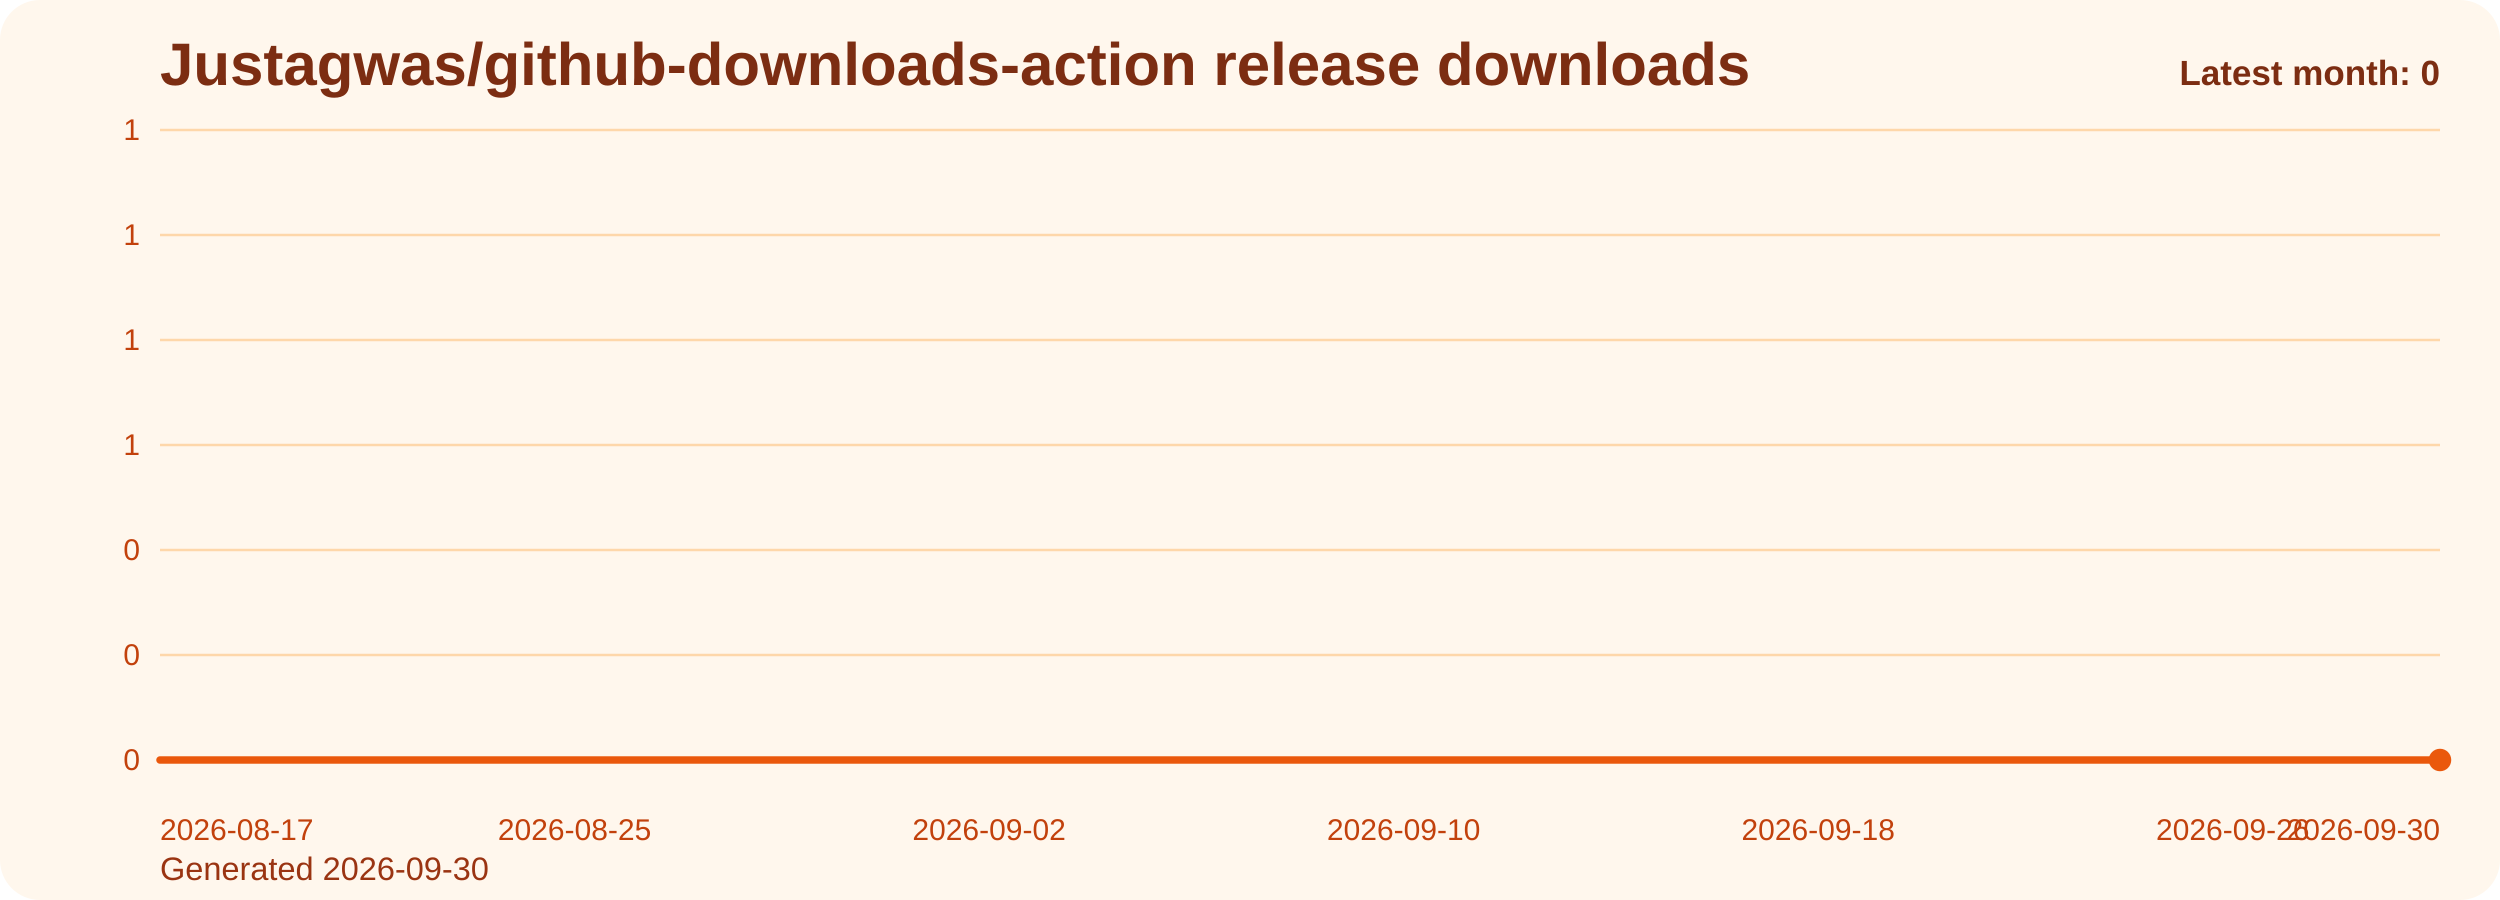
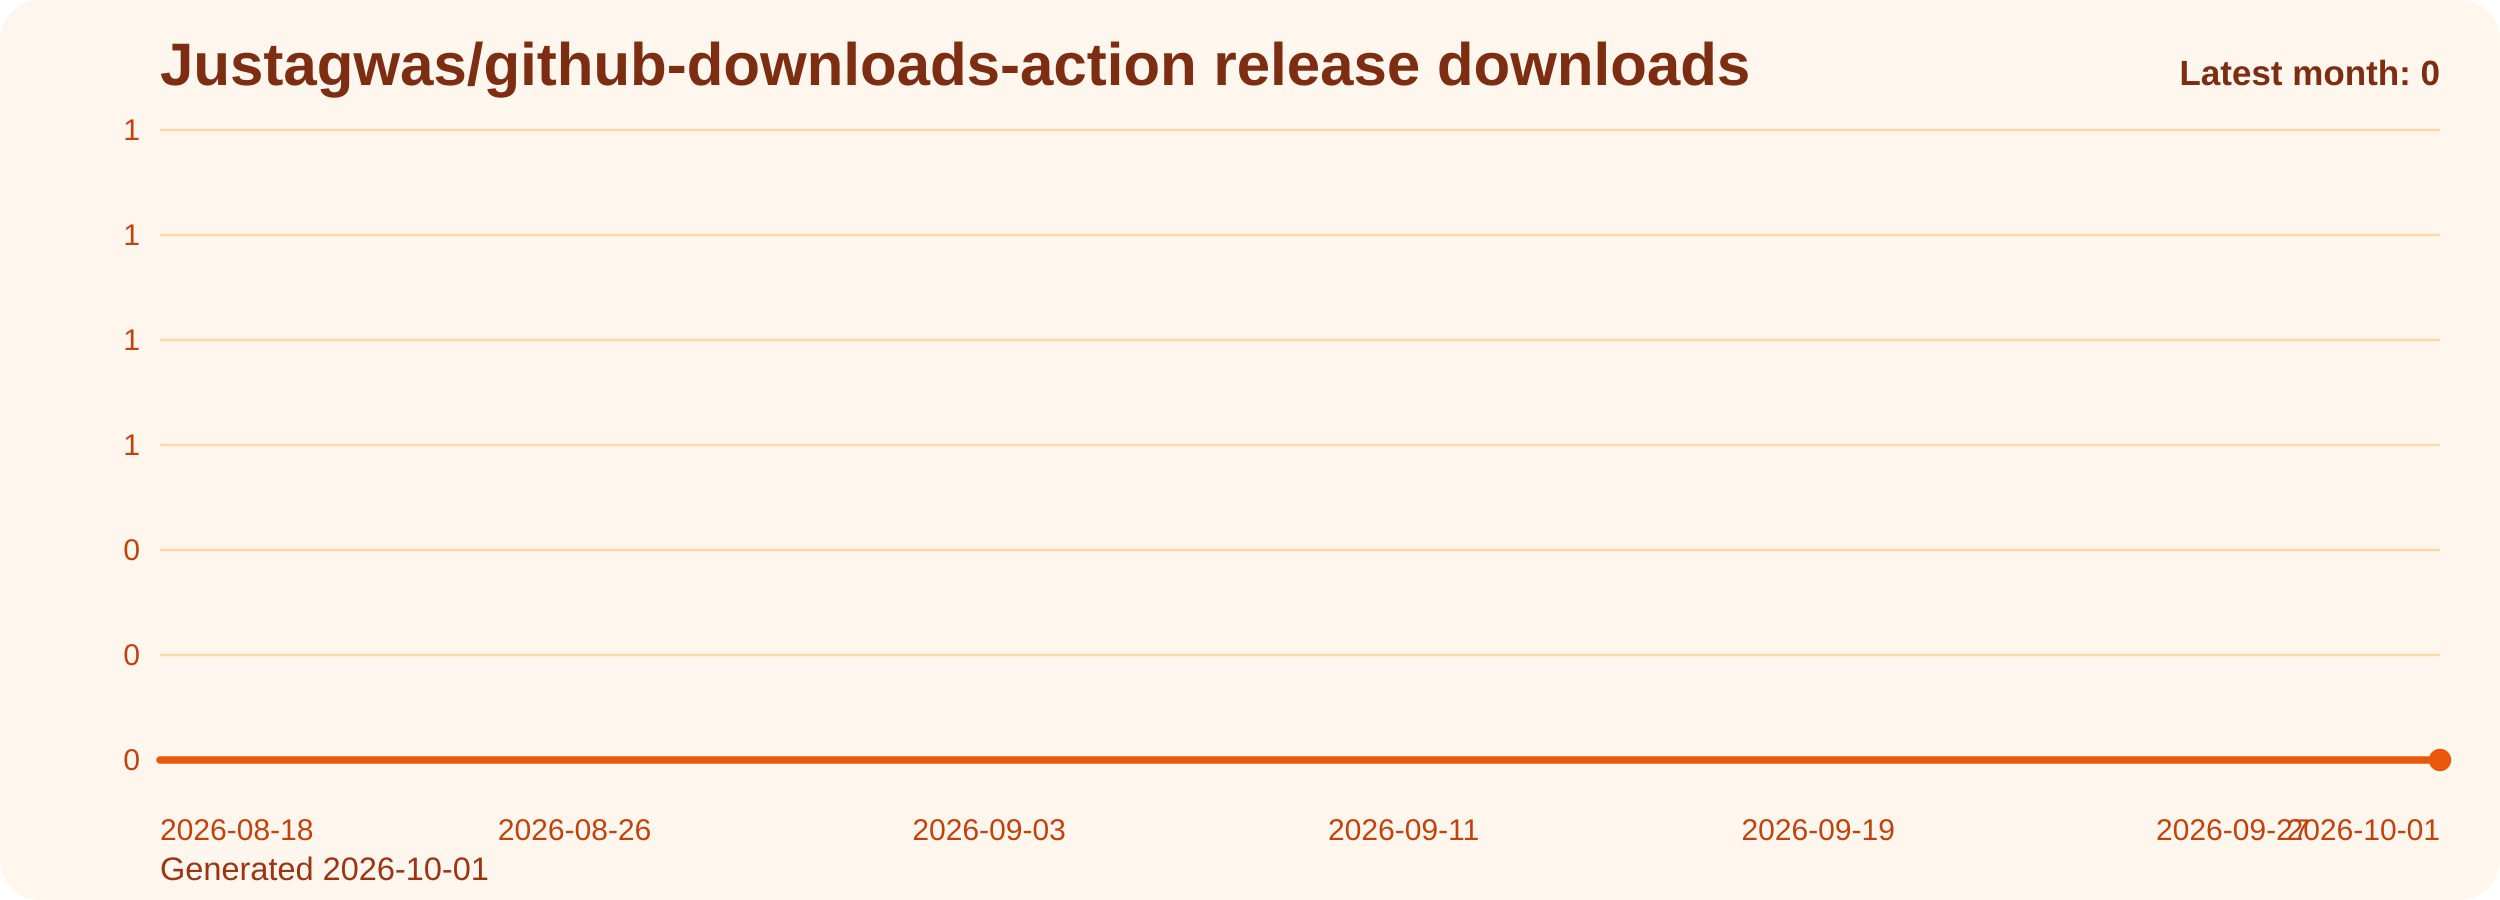
<svg xmlns="http://www.w3.org/2000/svg" viewBox="0 0 1000 360" role="img" aria-label="Justagwas/github-downloads-action release downloads chart">
  <defs>
    <linearGradient id="fill-monthly-orange" x1="0" y1="0" x2="0" y2="1">
      <stop offset="0%" stop-color="#f97316" stop-opacity="0.32" />
      <stop offset="100%" stop-color="#f97316" stop-opacity="0.05" />
    </linearGradient>
    <style>
      .bg { fill: #fff7ed; }
      .title { font: 700 24px Arial, sans-serif; fill: #7c2d12; }
      .sub { font: 400 13px Arial, sans-serif; fill: #9a3412; }
      .grid { stroke: #fed7aa; stroke-width: 1; }
      .axis { font: 400 12px Arial, sans-serif; fill: #c2410c; }
      .line { fill: none; stroke: #ea580c; stroke-width: 3; stroke-linecap: round; stroke-linejoin: round; }
      .dot { fill: #ea580c; }
      .value { font: 600 11px Arial, sans-serif; fill: #9a3412; }
      .latest { font: 700 14px Arial, sans-serif; fill: #7c2d12; }
    </style>
  </defs>
  <rect class="bg" x="0" y="0" width="1000" height="360" rx="16" />
  <text class="title" x="64" y="34">Justagwas/github-downloads-action release downloads</text>
-   <text class="sub" x="64" y="352">Generated 2026-09-30</text>
+   <text class="sub" x="64" y="352">Generated 2026-10-01</text>
  <line x1="64" y1="52.00" x2="976" y2="52.00" class="grid" />
  <text x="56" y="56.00" text-anchor="end" class="axis">1</text>
  <line x1="64" y1="94.00" x2="976" y2="94.00" class="grid" />
  <text x="56" y="98.00" text-anchor="end" class="axis">1</text>
  <line x1="64" y1="136.00" x2="976" y2="136.00" class="grid" />
  <text x="56" y="140.00" text-anchor="end" class="axis">1</text>
  <line x1="64" y1="178.00" x2="976" y2="178.00" class="grid" />
  <text x="56" y="182.00" text-anchor="end" class="axis">1</text>
  <line x1="64" y1="220.00" x2="976" y2="220.00" class="grid" />
  <text x="56" y="224.00" text-anchor="end" class="axis">0</text>
  <line x1="64" y1="262.00" x2="976" y2="262.00" class="grid" />
  <text x="56" y="266.00" text-anchor="end" class="axis">0</text>
  <line x1="64" y1="304.00" x2="976" y2="304.00" class="grid" />
  <text x="56" y="308.00" text-anchor="end" class="axis">0</text>
  <path d="M 64.00 304 L 64.00 304.00 L 84.73 304.00 L 105.45 304.00 L 126.18 304.00 L 146.91 304.00 L 167.64 304.00 L 188.36 304.00 L 209.09 304.00 L 229.82 304.00 L 250.55 304.00 L 271.27 304.00 L 292.00 304.00 L 312.73 304.00 L 333.45 304.00 L 354.18 304.00 L 374.91 304.00 L 395.64 304.00 L 416.36 304.00 L 437.09 304.00 L 457.82 304.00 L 478.55 304.00 L 499.27 304.00 L 520.00 304.00 L 540.73 304.00 L 561.45 304.00 L 582.18 304.00 L 602.91 304.00 L 623.64 304.00 L 644.36 304.00 L 665.09 304.00 L 685.82 304.00 L 706.55 304.00 L 727.27 304.00 L 748.00 304.00 L 768.73 304.00 L 789.45 304.00 L 810.18 304.00 L 830.91 304.00 L 851.64 304.00 L 872.36 304.00 L 893.09 304.00 L 913.82 304.00 L 934.55 304.00 L 955.27 304.00 L 976.00 304.00 L 976.00 304 Z" fill="url(#fill-monthly-orange)" />
  <polyline class="line" points="64.00,304.00 84.73,304.00 105.45,304.00 126.18,304.00 146.91,304.00 167.64,304.00 188.36,304.00 209.09,304.00 229.82,304.00 250.55,304.00 271.27,304.00 292.00,304.00 312.73,304.00 333.45,304.00 354.18,304.00 374.91,304.00 395.64,304.00 416.36,304.00 437.09,304.00 457.82,304.00 478.55,304.00 499.27,304.00 520.00,304.00 540.73,304.00 561.45,304.00 582.18,304.00 602.91,304.00 623.64,304.00 644.36,304.00 665.09,304.00 685.82,304.00 706.55,304.00 727.27,304.00 748.00,304.00 768.73,304.00 789.45,304.00 810.18,304.00 830.91,304.00 851.64,304.00 872.36,304.00 893.09,304.00 913.82,304.00 934.55,304.00 955.27,304.00 976.00,304.00" />
  <circle class="dot" cx="976.00" cy="304.00" r="4.5" />
-   <text class="axis" x="64.00" y="336" text-anchor="start">2026-08-17</text>
-   <text class="axis" x="229.82" y="336" text-anchor="middle">2026-08-25</text>
-   <text class="axis" x="395.64" y="336" text-anchor="middle">2026-09-02</text>
-   <text class="axis" x="561.45" y="336" text-anchor="middle">2026-09-10</text>
-   <text class="axis" x="727.27" y="336" text-anchor="middle">2026-09-18</text>
-   <text class="axis" x="893.09" y="336" text-anchor="middle">2026-09-26</text>
-   <text class="axis" x="976.00" y="336" text-anchor="end">2026-09-30</text>
+   <text class="axis" x="64.00" y="336" text-anchor="start">2026-08-18</text>
+   <text class="axis" x="229.82" y="336" text-anchor="middle">2026-08-26</text>
+   <text class="axis" x="395.64" y="336" text-anchor="middle">2026-09-03</text>
+   <text class="axis" x="561.45" y="336" text-anchor="middle">2026-09-11</text>
+   <text class="axis" x="727.27" y="336" text-anchor="middle">2026-09-19</text>
+   <text class="axis" x="893.09" y="336" text-anchor="middle">2026-09-27</text>
+   <text class="axis" x="976.00" y="336" text-anchor="end">2026-10-01</text>
  <text class="latest" x="976" y="34" text-anchor="end">Latest month: 0</text>
</svg>
